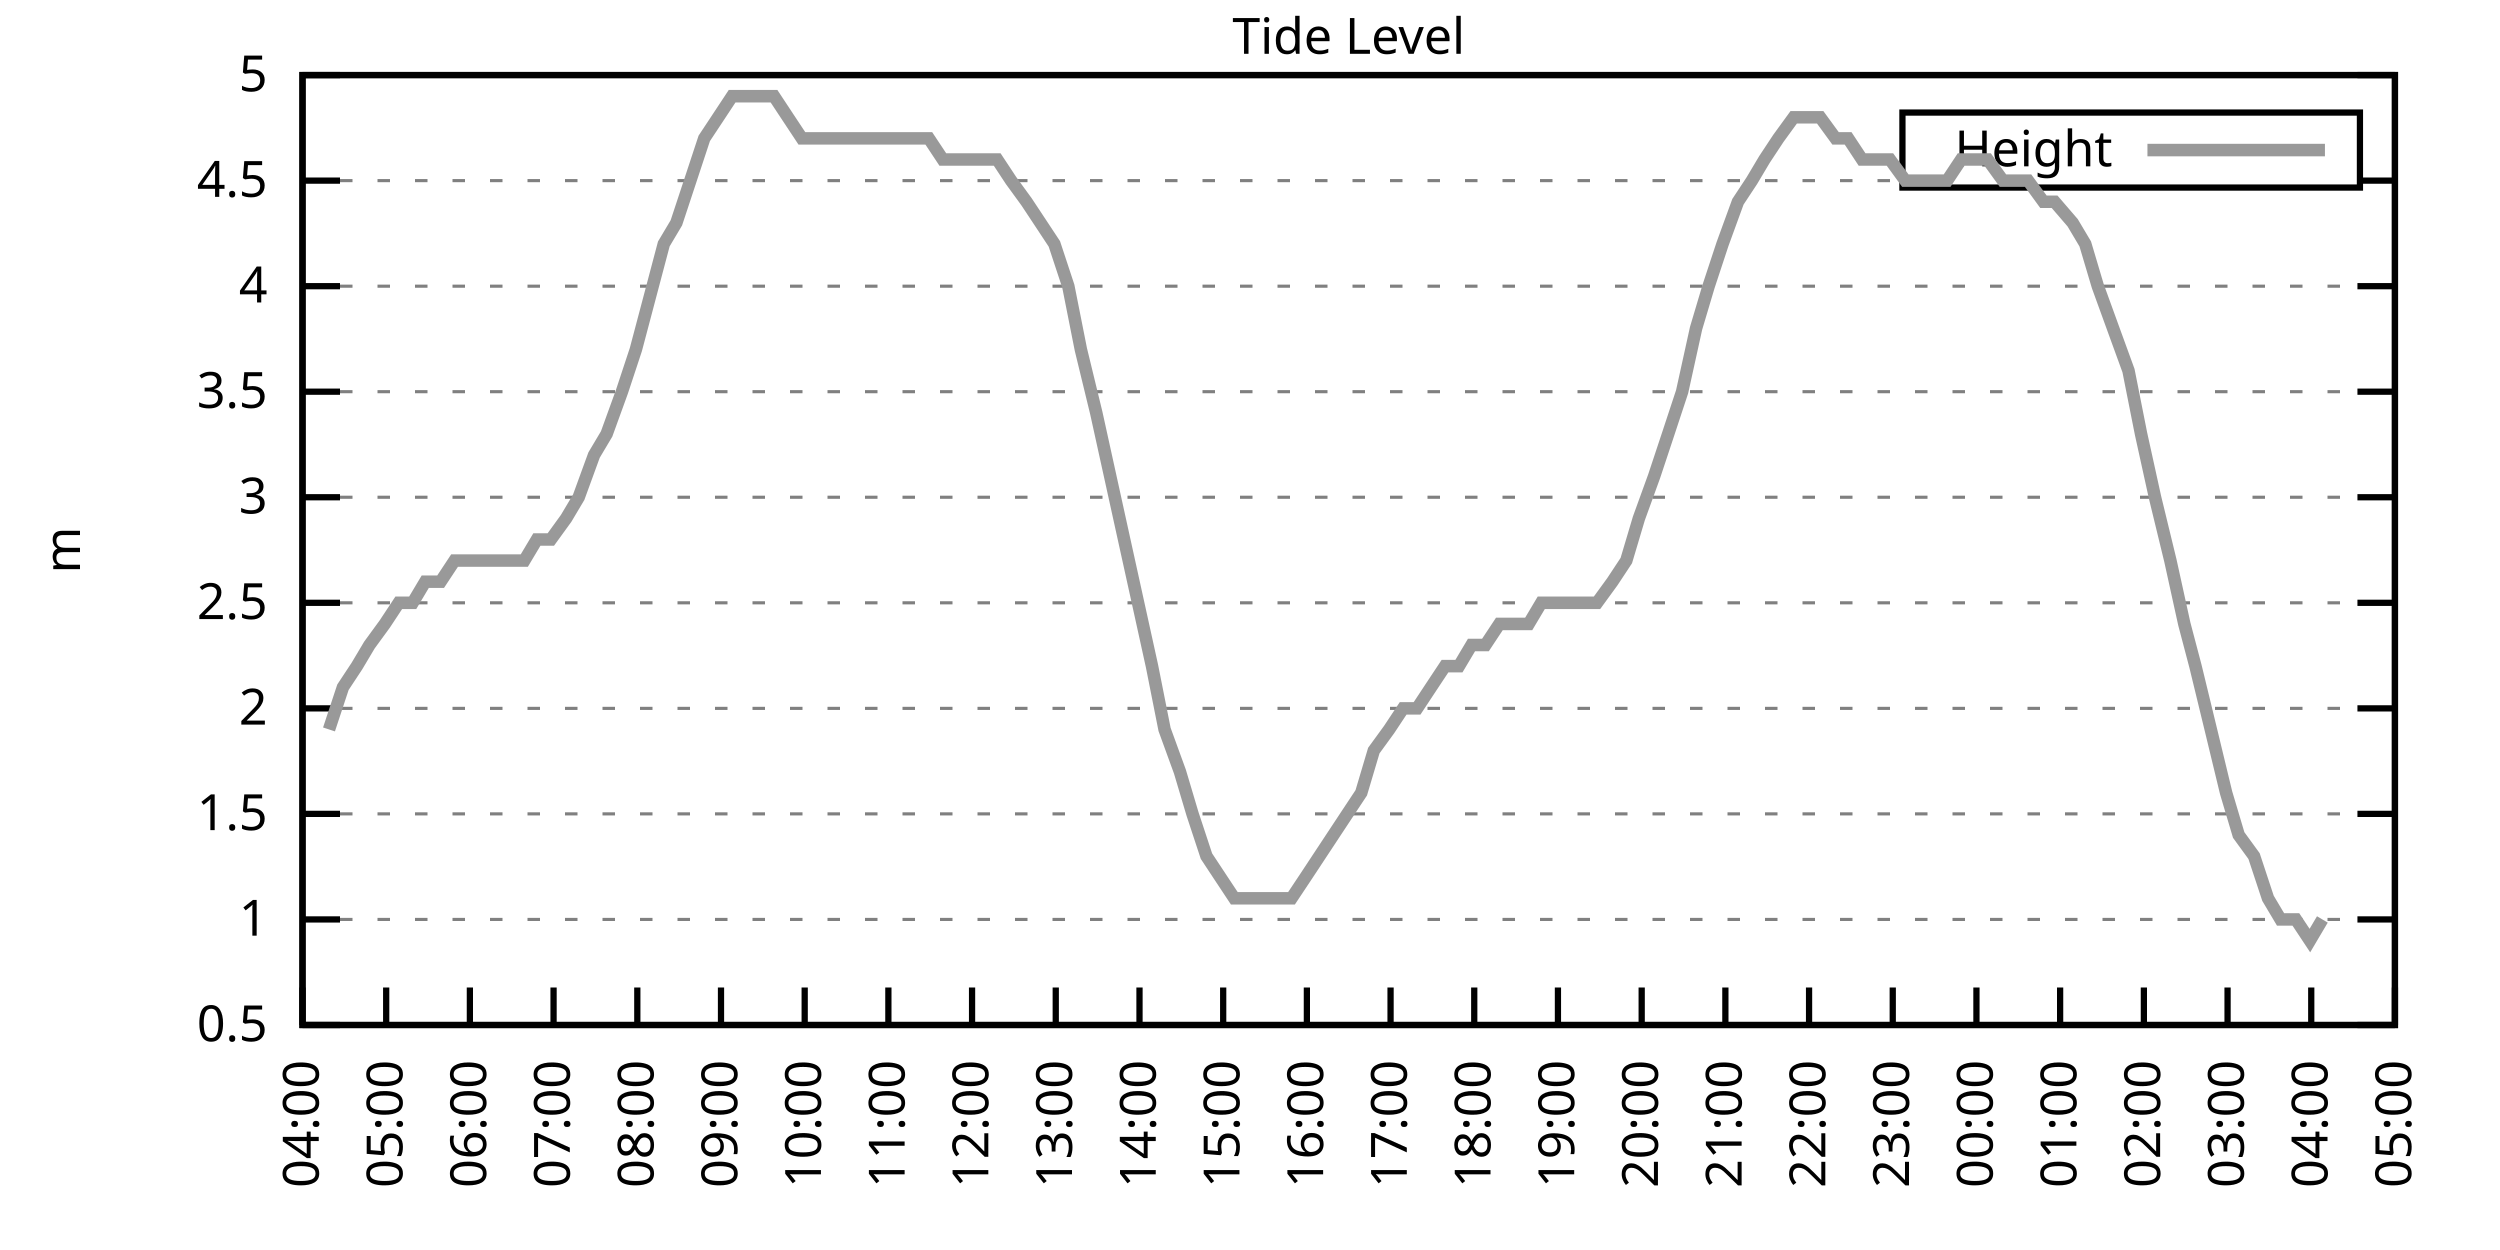
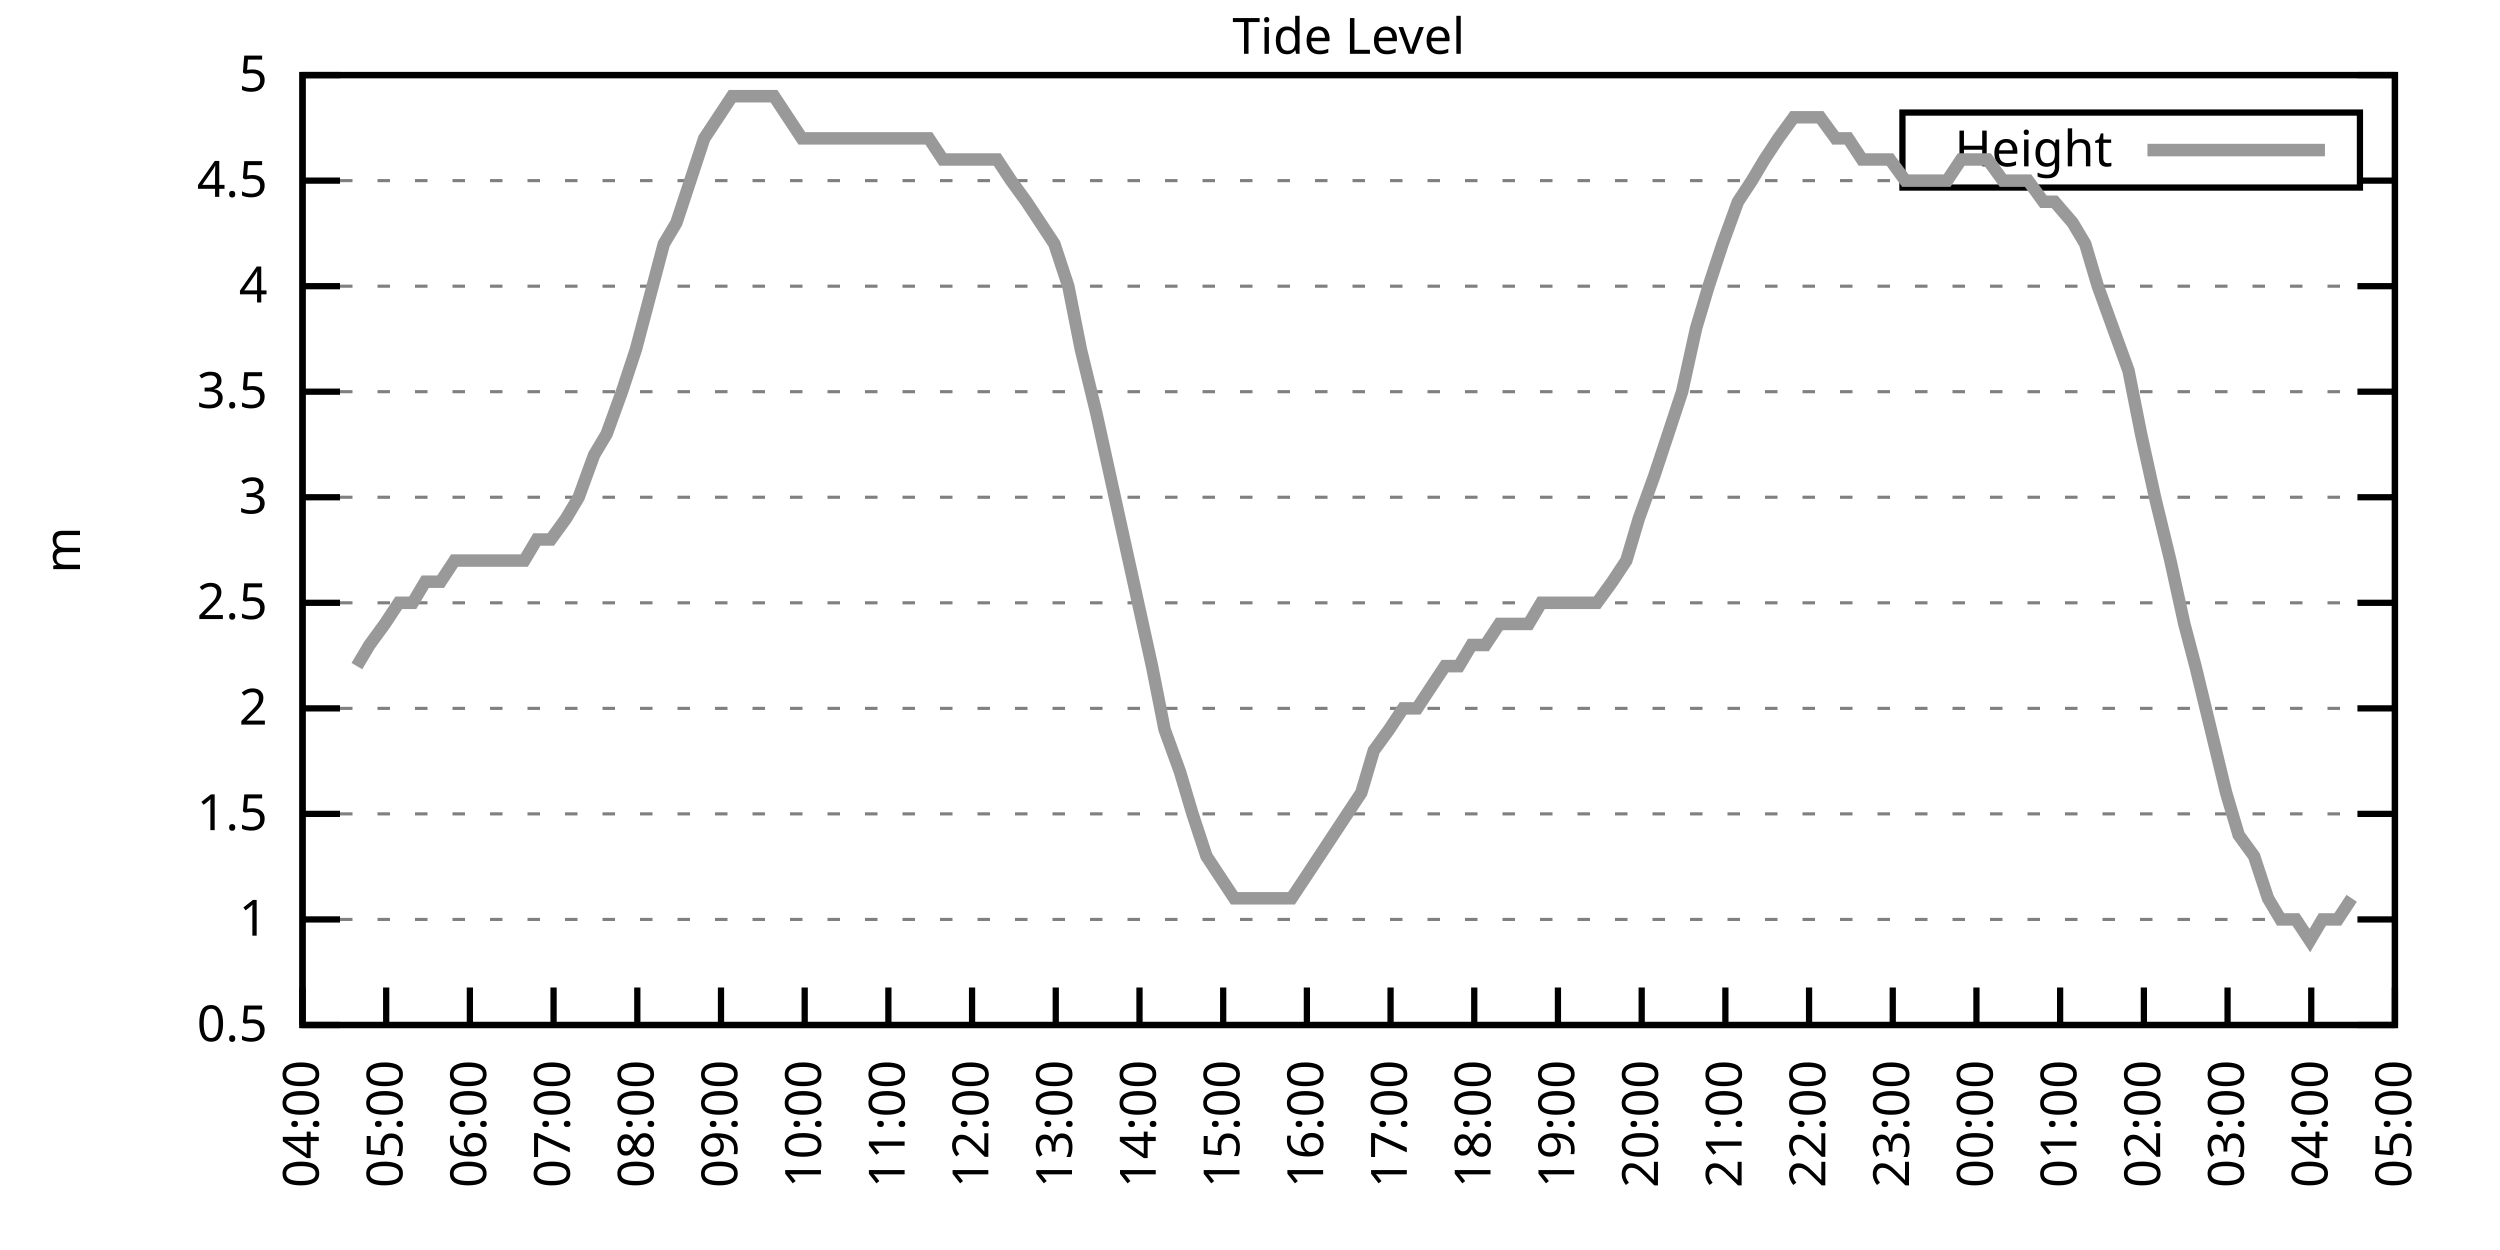
<svg xmlns="http://www.w3.org/2000/svg" xmlns:xlink="http://www.w3.org/1999/xlink" width="400" height="200" viewBox="0 0 400 200">
  <g id="gnuplot_canvas">
    <rect x="0" y="0" width="400" height="200" fill="none" />
    <defs>
      <circle id="gpDot" r="0.5" stroke-width="0.5" stroke="currentColor" />
      <path id="gpPt0" stroke-width="0.333" stroke="currentColor" d="M-1,0 h2 M0,-1 v2" />
      <path id="gpPt1" stroke-width="0.333" stroke="currentColor" d="M-1,-1 L1,1 M1,-1 L-1,1" />
      <path id="gpPt2" stroke-width="0.333" stroke="currentColor" d="M-1,0 L1,0 M0,-1 L0,1 M-1,-1 L1,1 M-1,1 L1,-1" />
      <rect id="gpPt3" stroke-width="0.333" stroke="currentColor" x="-1" y="-1" width="2" height="2" />
      <rect id="gpPt4" stroke-width="0.333" stroke="currentColor" fill="currentColor" x="-1" y="-1" width="2" height="2" />
      <circle id="gpPt5" stroke-width="0.333" stroke="currentColor" cx="0" cy="0" r="1" />
      <use xlink:href="#gpPt5" id="gpPt6" fill="currentColor" stroke="none" />
      <path id="gpPt7" stroke-width="0.333" stroke="currentColor" d="M0,-1.33 L-1.33,0.67 L1.33,0.67 z" />
      <use xlink:href="#gpPt7" id="gpPt8" fill="currentColor" stroke="none" />
      <use xlink:href="#gpPt7" id="gpPt9" stroke="currentColor" transform="rotate(180)" />
      <use xlink:href="#gpPt9" id="gpPt10" fill="currentColor" stroke="none" />
      <use xlink:href="#gpPt3" id="gpPt11" stroke="currentColor" transform="rotate(45)" />
      <use xlink:href="#gpPt11" id="gpPt12" fill="currentColor" stroke="none" />
      <path id="gpPt13" stroke-width="0.333" stroke="currentColor" d="M0,1.330 L1.265,0.411 L0.782,-1.067 L-0.782,-1.076 L-1.265,0.411 z" />
      <use xlink:href="#gpPt13" id="gpPt14" fill="currentColor" stroke="none" />
      <filter id="textbox" filterUnits="objectBoundingBox" x="0" y="0" height="1" width="1">
        <feFlood flood-color="white" flood-opacity="1" result="bgnd" />
        <feComposite in="SourceGraphic" in2="bgnd" operator="atop" />
      </filter>
      <filter id="greybox" filterUnits="objectBoundingBox" x="0" y="0" height="1" width="1">
        <feFlood flood-color="lightgrey" flood-opacity="1" result="grey" />
        <feComposite in="SourceGraphic" in2="grey" operator="atop" />
      </filter>
    </defs>
    <g fill="none" color="white" stroke="currentColor" stroke-width="1.00" stroke-linecap="butt" stroke-linejoin="miter">
</g>
    <g fill="none" color="black" stroke="currentColor" stroke-width="1.00" stroke-linecap="butt" stroke-linejoin="miter">
      <g stroke="none" shape-rendering="crispEdges">
        <polygon fill="rgb(255, 255, 255)" points="48.40,164.00 383.18,164.00 383.18,12.02 48.40,12.02 " />
      </g>
    </g>
    <g fill="none" color="black" stroke="currentColor" stroke-width="1.00" stroke-linecap="butt" stroke-linejoin="miter">
</g>
    <g fill="none" color="black" stroke="black" stroke-width="0.50" stroke-linecap="butt" stroke-linejoin="miter">
</g>
    <g fill="none" color="gray" stroke="currentColor" stroke-width="0.50" stroke-linecap="butt" stroke-linejoin="miter">
      <path stroke="gray" stroke-dasharray="2,4" class="gridline" d="M48.40,164.00 L383.19,164.00  " />
    </g>
    <g fill="none" color="gray" stroke="gray" stroke-width="1.00" stroke-linecap="butt" stroke-linejoin="miter">
</g>
    <g fill="none" color="black" stroke="currentColor" stroke-width="1.00" stroke-linecap="butt" stroke-linejoin="miter">
      <path stroke="black" d="M48.40,164.00 L54.40,164.00 M383.19,164.00 L377.19,164.00  " />
      <g transform="translate(42.80,166.60)" stroke="none" fill="black" font-family="Sans" font-size="8.00" text-anchor="end">
        <text>
          <tspan font-family="Sans"> 0.5</tspan>
        </text>
      </g>
    </g>
    <g fill="none" color="black" stroke="currentColor" stroke-width="1.00" stroke-linecap="butt" stroke-linejoin="miter">
</g>
    <g fill="none" color="black" stroke="black" stroke-width="0.50" stroke-linecap="butt" stroke-linejoin="miter">
</g>
    <g fill="none" color="gray" stroke="currentColor" stroke-width="0.50" stroke-linecap="butt" stroke-linejoin="miter">
      <path stroke="gray" stroke-dasharray="2,4" class="gridline" d="M48.40,147.11 L383.19,147.11  " />
    </g>
    <g fill="none" color="gray" stroke="gray" stroke-width="1.00" stroke-linecap="butt" stroke-linejoin="miter">
</g>
    <g fill="none" color="black" stroke="currentColor" stroke-width="1.00" stroke-linecap="butt" stroke-linejoin="miter">
      <path stroke="black" d="M48.40,147.11 L54.40,147.11 M383.19,147.11 L377.19,147.11  " />
      <g transform="translate(42.80,149.71)" stroke="none" fill="black" font-family="Sans" font-size="8.00" text-anchor="end">
        <text>
          <tspan font-family="Sans"> 1</tspan>
        </text>
      </g>
    </g>
    <g fill="none" color="black" stroke="currentColor" stroke-width="1.00" stroke-linecap="butt" stroke-linejoin="miter">
</g>
    <g fill="none" color="black" stroke="black" stroke-width="0.50" stroke-linecap="butt" stroke-linejoin="miter">
</g>
    <g fill="none" color="gray" stroke="currentColor" stroke-width="0.50" stroke-linecap="butt" stroke-linejoin="miter">
      <path stroke="gray" stroke-dasharray="2,4" class="gridline" d="M48.40,130.22 L383.19,130.22  " />
    </g>
    <g fill="none" color="gray" stroke="gray" stroke-width="1.00" stroke-linecap="butt" stroke-linejoin="miter">
</g>
    <g fill="none" color="black" stroke="currentColor" stroke-width="1.00" stroke-linecap="butt" stroke-linejoin="miter">
      <path stroke="black" d="M48.40,130.22 L54.40,130.22 M383.19,130.22 L377.19,130.22  " />
      <g transform="translate(42.80,132.82)" stroke="none" fill="black" font-family="Sans" font-size="8.00" text-anchor="end">
        <text>
          <tspan font-family="Sans"> 1.5</tspan>
        </text>
      </g>
    </g>
    <g fill="none" color="black" stroke="currentColor" stroke-width="1.00" stroke-linecap="butt" stroke-linejoin="miter">
</g>
    <g fill="none" color="black" stroke="black" stroke-width="0.50" stroke-linecap="butt" stroke-linejoin="miter">
</g>
    <g fill="none" color="gray" stroke="currentColor" stroke-width="0.50" stroke-linecap="butt" stroke-linejoin="miter">
      <path stroke="gray" stroke-dasharray="2,4" class="gridline" d="M48.40,113.34 L383.19,113.34  " />
    </g>
    <g fill="none" color="gray" stroke="gray" stroke-width="1.00" stroke-linecap="butt" stroke-linejoin="miter">
</g>
    <g fill="none" color="black" stroke="currentColor" stroke-width="1.00" stroke-linecap="butt" stroke-linejoin="miter">
      <path stroke="black" d="M48.40,113.34 L54.40,113.34 M383.19,113.34 L377.19,113.34  " />
      <g transform="translate(42.80,115.94)" stroke="none" fill="black" font-family="Sans" font-size="8.00" text-anchor="end">
        <text>
          <tspan font-family="Sans"> 2</tspan>
        </text>
      </g>
    </g>
    <g fill="none" color="black" stroke="currentColor" stroke-width="1.00" stroke-linecap="butt" stroke-linejoin="miter">
</g>
    <g fill="none" color="black" stroke="black" stroke-width="0.50" stroke-linecap="butt" stroke-linejoin="miter">
</g>
    <g fill="none" color="gray" stroke="currentColor" stroke-width="0.50" stroke-linecap="butt" stroke-linejoin="miter">
      <path stroke="gray" stroke-dasharray="2,4" class="gridline" d="M48.40,96.45 L383.19,96.45  " />
    </g>
    <g fill="none" color="gray" stroke="gray" stroke-width="1.00" stroke-linecap="butt" stroke-linejoin="miter">
</g>
    <g fill="none" color="black" stroke="currentColor" stroke-width="1.00" stroke-linecap="butt" stroke-linejoin="miter">
      <path stroke="black" d="M48.40,96.45 L54.40,96.45 M383.19,96.45 L377.19,96.45  " />
      <g transform="translate(42.80,99.05)" stroke="none" fill="black" font-family="Sans" font-size="8.00" text-anchor="end">
        <text>
          <tspan font-family="Sans"> 2.5</tspan>
        </text>
      </g>
    </g>
    <g fill="none" color="black" stroke="currentColor" stroke-width="1.00" stroke-linecap="butt" stroke-linejoin="miter">
</g>
    <g fill="none" color="black" stroke="black" stroke-width="0.50" stroke-linecap="butt" stroke-linejoin="miter">
</g>
    <g fill="none" color="gray" stroke="currentColor" stroke-width="0.50" stroke-linecap="butt" stroke-linejoin="miter">
      <path stroke="gray" stroke-dasharray="2,4" class="gridline" d="M48.40,79.56 L383.19,79.56  " />
    </g>
    <g fill="none" color="gray" stroke="gray" stroke-width="1.00" stroke-linecap="butt" stroke-linejoin="miter">
</g>
    <g fill="none" color="black" stroke="currentColor" stroke-width="1.00" stroke-linecap="butt" stroke-linejoin="miter">
      <path stroke="black" d="M48.40,79.56 L54.40,79.56 M383.19,79.56 L377.19,79.56  " />
      <g transform="translate(42.80,82.16)" stroke="none" fill="black" font-family="Sans" font-size="8.00" text-anchor="end">
        <text>
          <tspan font-family="Sans"> 3</tspan>
        </text>
      </g>
    </g>
    <g fill="none" color="black" stroke="currentColor" stroke-width="1.00" stroke-linecap="butt" stroke-linejoin="miter">
</g>
    <g fill="none" color="black" stroke="black" stroke-width="0.50" stroke-linecap="butt" stroke-linejoin="miter">
</g>
    <g fill="none" color="gray" stroke="currentColor" stroke-width="0.50" stroke-linecap="butt" stroke-linejoin="miter">
      <path stroke="gray" stroke-dasharray="2,4" class="gridline" d="M48.40,62.67 L383.19,62.67  " />
    </g>
    <g fill="none" color="gray" stroke="gray" stroke-width="1.00" stroke-linecap="butt" stroke-linejoin="miter">
</g>
    <g fill="none" color="black" stroke="currentColor" stroke-width="1.00" stroke-linecap="butt" stroke-linejoin="miter">
      <path stroke="black" d="M48.40,62.67 L54.40,62.67 M383.19,62.67 L377.19,62.67  " />
      <g transform="translate(42.80,65.27)" stroke="none" fill="black" font-family="Sans" font-size="8.00" text-anchor="end">
        <text>
          <tspan font-family="Sans"> 3.5</tspan>
        </text>
      </g>
    </g>
    <g fill="none" color="black" stroke="currentColor" stroke-width="1.00" stroke-linecap="butt" stroke-linejoin="miter">
</g>
    <g fill="none" color="black" stroke="black" stroke-width="0.50" stroke-linecap="butt" stroke-linejoin="miter">
</g>
    <g fill="none" color="gray" stroke="currentColor" stroke-width="0.50" stroke-linecap="butt" stroke-linejoin="miter">
      <path stroke="gray" stroke-dasharray="2,4" class="gridline" d="M48.40,45.79 L383.19,45.79  " />
    </g>
    <g fill="none" color="gray" stroke="gray" stroke-width="1.00" stroke-linecap="butt" stroke-linejoin="miter">
</g>
    <g fill="none" color="black" stroke="currentColor" stroke-width="1.00" stroke-linecap="butt" stroke-linejoin="miter">
      <path stroke="black" d="M48.40,45.79 L54.40,45.79 M383.19,45.79 L377.19,45.79  " />
      <g transform="translate(42.80,48.39)" stroke="none" fill="black" font-family="Sans" font-size="8.00" text-anchor="end">
        <text>
          <tspan font-family="Sans"> 4</tspan>
        </text>
      </g>
    </g>
    <g fill="none" color="black" stroke="currentColor" stroke-width="1.00" stroke-linecap="butt" stroke-linejoin="miter">
</g>
    <g fill="none" color="black" stroke="black" stroke-width="0.50" stroke-linecap="butt" stroke-linejoin="miter">
</g>
    <g fill="none" color="gray" stroke="currentColor" stroke-width="0.50" stroke-linecap="butt" stroke-linejoin="miter">
      <path stroke="gray" stroke-dasharray="2,4" class="gridline" d="M48.40,28.90 L304.39,28.90 M377.59,28.90 L383.19,28.90  " />
    </g>
    <g fill="none" color="gray" stroke="gray" stroke-width="1.00" stroke-linecap="butt" stroke-linejoin="miter">
</g>
    <g fill="none" color="black" stroke="currentColor" stroke-width="1.00" stroke-linecap="butt" stroke-linejoin="miter">
      <path stroke="black" d="M48.40,28.90 L54.40,28.90 M383.19,28.90 L377.19,28.90  " />
      <g transform="translate(42.80,31.50)" stroke="none" fill="black" font-family="Sans" font-size="8.00" text-anchor="end">
        <text>
          <tspan font-family="Sans"> 4.5</tspan>
        </text>
      </g>
    </g>
    <g fill="none" color="black" stroke="currentColor" stroke-width="1.00" stroke-linecap="butt" stroke-linejoin="miter">
</g>
    <g fill="none" color="black" stroke="black" stroke-width="0.50" stroke-linecap="butt" stroke-linejoin="miter">
</g>
    <g fill="none" color="gray" stroke="currentColor" stroke-width="0.50" stroke-linecap="butt" stroke-linejoin="miter">
      <path stroke="gray" stroke-dasharray="2,4" class="gridline" d="M48.40,12.01 L383.19,12.01  " />
    </g>
    <g fill="none" color="gray" stroke="gray" stroke-width="1.00" stroke-linecap="butt" stroke-linejoin="miter">
</g>
    <g fill="none" color="black" stroke="currentColor" stroke-width="1.00" stroke-linecap="butt" stroke-linejoin="miter">
      <path stroke="black" d="M48.40,12.01 L54.40,12.01 M383.19,12.01 L377.19,12.01  " />
      <g transform="translate(42.80,14.61)" stroke="none" fill="black" font-family="Sans" font-size="8.00" text-anchor="end">
        <text>
          <tspan font-family="Sans"> 5</tspan>
        </text>
      </g>
    </g>
    <g fill="none" color="black" stroke="currentColor" stroke-width="1.00" stroke-linecap="butt" stroke-linejoin="miter">
      <path stroke="black" d="M48.40,164.00 L48.40,158.00  " />
      <g transform="translate(51.00,169.60) rotate(270.00)" stroke="none" fill="black" font-family="Sans" font-size="8.00" text-anchor="end">
        <text>
          <tspan font-family="Sans">04:00</tspan>
        </text>
      </g>
    </g>
    <g fill="none" color="black" stroke="currentColor" stroke-width="1.00" stroke-linecap="butt" stroke-linejoin="miter">
      <path stroke="black" d="M61.79,164.00 L61.79,158.00  " />
      <g transform="translate(64.39,169.60) rotate(270.00)" stroke="none" fill="black" font-family="Sans" font-size="8.00" text-anchor="end">
        <text>
          <tspan font-family="Sans">05:00</tspan>
        </text>
      </g>
    </g>
    <g fill="none" color="black" stroke="currentColor" stroke-width="1.00" stroke-linecap="butt" stroke-linejoin="miter">
      <path stroke="black" d="M75.18,164.00 L75.18,158.00  " />
      <g transform="translate(77.78,169.60) rotate(270.00)" stroke="none" fill="black" font-family="Sans" font-size="8.00" text-anchor="end">
        <text>
          <tspan font-family="Sans">06:00</tspan>
        </text>
      </g>
    </g>
    <g fill="none" color="black" stroke="currentColor" stroke-width="1.00" stroke-linecap="butt" stroke-linejoin="miter">
      <path stroke="black" d="M88.57,164.00 L88.57,158.00  " />
      <g transform="translate(91.17,169.60) rotate(270.00)" stroke="none" fill="black" font-family="Sans" font-size="8.00" text-anchor="end">
        <text>
          <tspan font-family="Sans">07:00</tspan>
        </text>
      </g>
    </g>
    <g fill="none" color="black" stroke="currentColor" stroke-width="1.00" stroke-linecap="butt" stroke-linejoin="miter">
      <path stroke="black" d="M101.97,164.00 L101.97,158.00  " />
      <g transform="translate(104.57,169.60) rotate(270.00)" stroke="none" fill="black" font-family="Sans" font-size="8.00" text-anchor="end">
        <text>
          <tspan font-family="Sans">08:00</tspan>
        </text>
      </g>
    </g>
    <g fill="none" color="black" stroke="currentColor" stroke-width="1.00" stroke-linecap="butt" stroke-linejoin="miter">
      <path stroke="black" d="M115.36,164.00 L115.36,158.00  " />
      <g transform="translate(117.96,169.60) rotate(270.00)" stroke="none" fill="black" font-family="Sans" font-size="8.00" text-anchor="end">
        <text>
          <tspan font-family="Sans">09:00</tspan>
        </text>
      </g>
    </g>
    <g fill="none" color="black" stroke="currentColor" stroke-width="1.00" stroke-linecap="butt" stroke-linejoin="miter">
      <path stroke="black" d="M128.75,164.00 L128.75,158.00  " />
      <g transform="translate(131.35,169.60) rotate(270.00)" stroke="none" fill="black" font-family="Sans" font-size="8.00" text-anchor="end">
        <text>
          <tspan font-family="Sans">10:00</tspan>
        </text>
      </g>
    </g>
    <g fill="none" color="black" stroke="currentColor" stroke-width="1.00" stroke-linecap="butt" stroke-linejoin="miter">
      <path stroke="black" d="M142.14,164.00 L142.14,158.00  " />
      <g transform="translate(144.74,169.60) rotate(270.00)" stroke="none" fill="black" font-family="Sans" font-size="8.00" text-anchor="end">
        <text>
          <tspan font-family="Sans">11:00</tspan>
        </text>
      </g>
    </g>
    <g fill="none" color="black" stroke="currentColor" stroke-width="1.00" stroke-linecap="butt" stroke-linejoin="miter">
      <path stroke="black" d="M155.53,164.00 L155.53,158.00  " />
      <g transform="translate(158.13,169.60) rotate(270.00)" stroke="none" fill="black" font-family="Sans" font-size="8.00" text-anchor="end">
        <text>
          <tspan font-family="Sans">12:00</tspan>
        </text>
      </g>
    </g>
    <g fill="none" color="black" stroke="currentColor" stroke-width="1.00" stroke-linecap="butt" stroke-linejoin="miter">
      <path stroke="black" d="M168.92,164.00 L168.92,158.00  " />
      <g transform="translate(171.52,169.60) rotate(270.00)" stroke="none" fill="black" font-family="Sans" font-size="8.00" text-anchor="end">
        <text>
          <tspan font-family="Sans">13:00</tspan>
        </text>
      </g>
    </g>
    <g fill="none" color="black" stroke="currentColor" stroke-width="1.00" stroke-linecap="butt" stroke-linejoin="miter">
      <path stroke="black" d="M182.32,164.00 L182.32,158.00  " />
      <g transform="translate(184.92,169.60) rotate(270.00)" stroke="none" fill="black" font-family="Sans" font-size="8.00" text-anchor="end">
        <text>
          <tspan font-family="Sans">14:00</tspan>
        </text>
      </g>
    </g>
    <g fill="none" color="black" stroke="currentColor" stroke-width="1.00" stroke-linecap="butt" stroke-linejoin="miter">
      <path stroke="black" d="M195.71,164.00 L195.71,158.00  " />
      <g transform="translate(198.31,169.60) rotate(270.00)" stroke="none" fill="black" font-family="Sans" font-size="8.00" text-anchor="end">
        <text>
          <tspan font-family="Sans">15:00</tspan>
        </text>
      </g>
    </g>
    <g fill="none" color="black" stroke="currentColor" stroke-width="1.00" stroke-linecap="butt" stroke-linejoin="miter">
      <path stroke="black" d="M209.10,164.00 L209.10,158.00  " />
      <g transform="translate(211.70,169.60) rotate(270.00)" stroke="none" fill="black" font-family="Sans" font-size="8.00" text-anchor="end">
        <text>
          <tspan font-family="Sans">16:00</tspan>
        </text>
      </g>
    </g>
    <g fill="none" color="black" stroke="currentColor" stroke-width="1.00" stroke-linecap="butt" stroke-linejoin="miter">
      <path stroke="black" d="M222.49,164.00 L222.49,158.00  " />
      <g transform="translate(225.09,169.60) rotate(270.00)" stroke="none" fill="black" font-family="Sans" font-size="8.00" text-anchor="end">
        <text>
          <tspan font-family="Sans">17:00</tspan>
        </text>
      </g>
    </g>
    <g fill="none" color="black" stroke="currentColor" stroke-width="1.00" stroke-linecap="butt" stroke-linejoin="miter">
      <path stroke="black" d="M235.88,164.00 L235.88,158.00  " />
      <g transform="translate(238.48,169.60) rotate(270.00)" stroke="none" fill="black" font-family="Sans" font-size="8.00" text-anchor="end">
        <text>
          <tspan font-family="Sans">18:00</tspan>
        </text>
      </g>
    </g>
    <g fill="none" color="black" stroke="currentColor" stroke-width="1.00" stroke-linecap="butt" stroke-linejoin="miter">
      <path stroke="black" d="M249.27,164.00 L249.27,158.00  " />
      <g transform="translate(251.87,169.60) rotate(270.00)" stroke="none" fill="black" font-family="Sans" font-size="8.00" text-anchor="end">
        <text>
          <tspan font-family="Sans">19:00</tspan>
        </text>
      </g>
    </g>
    <g fill="none" color="black" stroke="currentColor" stroke-width="1.00" stroke-linecap="butt" stroke-linejoin="miter">
      <path stroke="black" d="M262.67,164.00 L262.67,158.00  " />
      <g transform="translate(265.27,169.60) rotate(270.00)" stroke="none" fill="black" font-family="Sans" font-size="8.00" text-anchor="end">
        <text>
          <tspan font-family="Sans">20:00</tspan>
        </text>
      </g>
    </g>
    <g fill="none" color="black" stroke="currentColor" stroke-width="1.00" stroke-linecap="butt" stroke-linejoin="miter">
      <path stroke="black" d="M276.06,164.00 L276.06,158.00  " />
      <g transform="translate(278.66,169.60) rotate(270.00)" stroke="none" fill="black" font-family="Sans" font-size="8.00" text-anchor="end">
        <text>
          <tspan font-family="Sans">21:00</tspan>
        </text>
      </g>
    </g>
    <g fill="none" color="black" stroke="currentColor" stroke-width="1.00" stroke-linecap="butt" stroke-linejoin="miter">
      <path stroke="black" d="M289.45,164.00 L289.45,158.00  " />
      <g transform="translate(292.05,169.60) rotate(270.00)" stroke="none" fill="black" font-family="Sans" font-size="8.00" text-anchor="end">
        <text>
          <tspan font-family="Sans">22:00</tspan>
        </text>
      </g>
    </g>
    <g fill="none" color="black" stroke="currentColor" stroke-width="1.00" stroke-linecap="butt" stroke-linejoin="miter">
      <path stroke="black" d="M302.84,164.00 L302.84,158.00  " />
      <g transform="translate(305.44,169.60) rotate(270.00)" stroke="none" fill="black" font-family="Sans" font-size="8.00" text-anchor="end">
        <text>
          <tspan font-family="Sans">23:00</tspan>
        </text>
      </g>
    </g>
    <g fill="none" color="black" stroke="currentColor" stroke-width="1.00" stroke-linecap="butt" stroke-linejoin="miter">
      <path stroke="black" d="M316.23,164.00 L316.23,158.00  " />
      <g transform="translate(318.83,169.60) rotate(270.00)" stroke="none" fill="black" font-family="Sans" font-size="8.00" text-anchor="end">
        <text>
          <tspan font-family="Sans">00:00</tspan>
        </text>
      </g>
    </g>
    <g fill="none" color="black" stroke="currentColor" stroke-width="1.00" stroke-linecap="butt" stroke-linejoin="miter">
      <path stroke="black" d="M329.62,164.00 L329.62,158.00  " />
      <g transform="translate(332.22,169.60) rotate(270.00)" stroke="none" fill="black" font-family="Sans" font-size="8.00" text-anchor="end">
        <text>
          <tspan font-family="Sans">01:00</tspan>
        </text>
      </g>
    </g>
    <g fill="none" color="black" stroke="currentColor" stroke-width="1.00" stroke-linecap="butt" stroke-linejoin="miter">
      <path stroke="black" d="M343.02,164.00 L343.02,158.00  " />
      <g transform="translate(345.62,169.60) rotate(270.00)" stroke="none" fill="black" font-family="Sans" font-size="8.00" text-anchor="end">
        <text>
          <tspan font-family="Sans">02:00</tspan>
        </text>
      </g>
    </g>
    <g fill="none" color="black" stroke="currentColor" stroke-width="1.00" stroke-linecap="butt" stroke-linejoin="miter">
      <path stroke="black" d="M356.41,164.00 L356.41,158.00  " />
      <g transform="translate(359.01,169.60) rotate(270.00)" stroke="none" fill="black" font-family="Sans" font-size="8.00" text-anchor="end">
        <text>
          <tspan font-family="Sans">03:00</tspan>
        </text>
      </g>
    </g>
    <g fill="none" color="black" stroke="currentColor" stroke-width="1.00" stroke-linecap="butt" stroke-linejoin="miter">
      <path stroke="black" d="M369.80,164.00 L369.80,158.00  " />
      <g transform="translate(372.40,169.60) rotate(270.00)" stroke="none" fill="black" font-family="Sans" font-size="8.00" text-anchor="end">
        <text>
          <tspan font-family="Sans">04:00</tspan>
        </text>
      </g>
    </g>
    <g fill="none" color="black" stroke="currentColor" stroke-width="1.00" stroke-linecap="butt" stroke-linejoin="miter">
      <path stroke="black" d="M383.19,164.00 L383.19,158.00  " />
      <g transform="translate(385.79,169.60) rotate(270.00)" stroke="none" fill="black" font-family="Sans" font-size="8.00" text-anchor="end">
        <text>
          <tspan font-family="Sans">05:00</tspan>
        </text>
      </g>
    </g>
    <g fill="none" color="black" stroke="currentColor" stroke-width="1.00" stroke-linecap="butt" stroke-linejoin="miter">
</g>
    <g fill="none" color="black" stroke="currentColor" stroke-width="1.00" stroke-linecap="butt" stroke-linejoin="miter">
      <path stroke="black" d="M48.40,12.01 L48.40,164.00 L383.19,164.00 L383.19,12.01 L48.40,12.01 Z  " />
    </g>
    <g fill="none" color="black" stroke="currentColor" stroke-width="1.00" stroke-linecap="butt" stroke-linejoin="miter">
</g>
    <g fill="none" color="black" stroke="currentColor" stroke-width="1.00" stroke-linecap="butt" stroke-linejoin="miter">
      <path stroke="black" d="M304.39,30.01 L304.39,18.01 L377.59,18.01 L377.59,30.01 L304.39,30.01 Z  " />
    </g>
    <g id="Tide_level_plot_1">
      <g fill="none" color="white" stroke="black" stroke-width="2.00" stroke-linecap="butt" stroke-linejoin="miter">
</g>
      <g fill="none" color="black" stroke="currentColor" stroke-width="2.00" stroke-linecap="butt" stroke-linejoin="miter">
        <g transform="translate(337.99,26.61)" stroke="none" fill="black" font-family="Sans" font-size="8.00" text-anchor="end">
          <text>
            <tspan font-family="Sans">Height</tspan>
          </text>
        </g>
      </g>
      <g fill="none" color="black" stroke="currentColor" stroke-width="2.00" stroke-linecap="butt" stroke-linejoin="miter">
-         <path stroke="rgb(153, 153, 153)" d="M343.59,24.01 L371.99,24.01 M52.64,116.71 L54.87,109.96 L57.10,106.58 L59.11,103.20 L61.57,99.83 L63.80,96.45   L66.03,96.45 L68.04,93.07 L70.50,93.07 L72.73,89.69 L74.96,89.69 L76.97,89.69 L79.42,89.69 L81.66,89.69   L83.89,89.69 L85.90,86.32 L88.13,86.32 L90.58,82.94 L92.59,79.56 L95.05,72.81 L97.06,69.43 L99.51,62.67   L101.74,55.92 L103.53,49.16 L106.21,39.03 L108.22,35.65 L110.45,28.90 L112.68,22.14 L114.91,18.77 L117.14,15.39   L119.60,15.39 L121.83,15.39 L123.84,15.39 L126.07,18.77 L128.30,22.14 L130.76,22.14 L132.77,22.14 L135.00,22.14   L137.23,22.14 L139.69,22.14 L141.92,22.14 L144.15,22.14 L146.38,22.14 L148.61,22.14 L150.85,25.52 L153.08,25.52   L155.31,25.52 L157.54,25.52 L159.55,25.52 L161.78,28.90 L164.24,32.28 L166.47,35.65 L168.70,39.03 L170.93,45.79   L172.94,55.92 L175.40,66.05 L177.63,76.18 L179.86,86.32 L182.09,96.45 L184.32,106.58 L186.33,116.71 L188.79,123.47   L190.80,130.22 L193.03,136.98 L195.26,140.36 L197.49,143.73 L199.95,143.73 L202.18,143.73 L204.19,143.73 L206.64,143.73   L208.88,140.36 L211.11,136.98 L213.34,133.60 L215.57,130.22 L217.80,126.85 L219.81,120.09 L222.27,116.71 L224.50,113.34   L226.73,113.34 L228.96,109.96 L231.20,106.58 L233.43,106.58 L235.44,103.20 L237.67,103.20 L239.90,99.83 L242.13,99.83   L244.59,99.83 L246.60,96.45 L248.83,96.45 L251.06,96.45 L253.51,96.45 L255.52,96.45 L257.98,93.07 L260.21,89.69   L262.22,82.94 L264.67,76.18 L266.91,69.43 L269.14,62.67 L271.37,52.54 L273.38,45.79 L275.61,39.03 L278.07,32.28   L280.30,28.90 L282.31,25.52 L284.54,22.14 L286.99,18.77 L289.23,18.77 L291.23,18.77 L293.69,22.14 L295.70,22.14   L297.93,25.52 L300.39,25.52 L302.39,25.52 L304.85,28.90 L307.08,28.90 L309.31,28.90 L311.54,28.90 L313.78,25.52   L315.79,25.52 L318.02,25.52 L320.47,28.90 L322.70,28.90 L324.49,28.90 L326.95,32.28 L328.73,32.28 L331.63,35.65   L333.64,39.03 L335.65,45.79 L338.10,52.54 L340.56,59.30 L342.57,69.43 L344.80,79.56 L347.26,89.69 L349.49,99.83   L351.27,106.58 L353.73,116.71 L356.18,126.85 L358.19,133.60 L360.65,136.98 L362.88,143.73 L364.89,147.11 L367.34,147.11   L369.58,150.49 L371.58,147.11  " />
+         <path stroke="rgb(153, 153, 153)" d="M343.59,24.01 L371.99,24.01 M57.10,106.58 L59.11,103.20 L61.57,99.83 L63.80,96.45 L66.03,96.45 L68.04,93.07   L70.50,93.07 L72.73,89.69 L74.96,89.69 L76.97,89.69 L79.42,89.69 L81.66,89.69 L83.89,89.69 L85.90,86.32   L88.13,86.32 L90.58,82.94 L92.59,79.56 L95.05,72.81 L97.06,69.43 L99.51,62.67 L101.74,55.92 L103.53,49.16   L106.21,39.03 L108.22,35.65 L110.45,28.90 L112.68,22.14 L114.91,18.77 L117.14,15.39 L119.60,15.39 L121.83,15.39   L123.84,15.39 L126.07,18.77 L128.30,22.14 L130.76,22.14 L132.77,22.14 L135.00,22.14 L137.23,22.14 L139.69,22.14   L141.92,22.14 L144.15,22.14 L146.38,22.14 L148.61,22.14 L150.85,25.52 L153.08,25.52 L155.31,25.52 L157.54,25.52   L159.55,25.52 L161.78,28.90 L164.24,32.28 L166.47,35.65 L168.70,39.03 L170.93,45.79 L172.94,55.92 L175.40,66.05   L177.63,76.18 L179.86,86.32 L182.09,96.45 L184.32,106.58 L186.33,116.71 L188.79,123.47 L190.80,130.22 L193.03,136.98   L195.26,140.36 L197.49,143.73 L199.95,143.73 L202.18,143.73 L204.19,143.73 L206.64,143.73 L208.88,140.36 L211.11,136.98   L213.34,133.60 L215.57,130.22 L217.80,126.85 L219.81,120.09 L222.27,116.71 L224.50,113.34 L226.73,113.34 L228.96,109.96   L231.20,106.58 L233.43,106.58 L235.44,103.20 L237.67,103.20 L239.90,99.83 L242.13,99.83 L244.59,99.83 L246.60,96.45   L248.83,96.45 L251.06,96.45 L253.51,96.45 L255.52,96.45 L257.98,93.07 L260.21,89.69 L262.22,82.94 L264.67,76.18   L266.91,69.43 L269.14,62.67 L271.37,52.54 L273.38,45.79 L275.61,39.03 L278.07,32.28 L280.30,28.90 L282.31,25.52   L284.54,22.14 L286.99,18.77 L289.23,18.77 L291.23,18.77 L293.69,22.14 L295.70,22.14 L297.93,25.52 L300.39,25.52   L302.39,25.52 L304.85,28.90 L307.08,28.90 L309.31,28.90 L311.54,28.90 L313.78,25.52 L315.79,25.52 L318.02,25.52   L320.47,28.90 L322.70,28.90 L324.49,28.90 L326.95,32.28 L328.73,32.28 L331.63,35.65 L333.64,39.03 L335.65,45.79   L338.10,52.54 L340.56,59.30 L342.57,69.43 L344.80,79.56 L347.26,89.69 L349.49,99.83 L351.27,106.58 L353.73,116.71   L356.18,126.85 L358.19,133.60 L360.65,136.98 L362.88,143.73 L364.89,147.11 L367.34,147.11 L369.58,150.49 L371.58,147.11   L374.04,147.11 L376.27,143.73  " />
      </g>
    </g>
    <g fill="none" color="black" stroke="currentColor" stroke-width="2.00" stroke-linecap="butt" stroke-linejoin="miter">
</g>
    <g fill="none" color="black" stroke="black" stroke-width="1.00" stroke-linecap="butt" stroke-linejoin="miter">
</g>
    <g fill="none" color="black" stroke="currentColor" stroke-width="1.00" stroke-linecap="butt" stroke-linejoin="miter">
      <path stroke="black" d="M48.40,12.01 L48.40,164.00 L383.19,164.00 L383.19,12.01 L48.40,12.01 Z  " />
      <g transform="translate(12.80,88.01) rotate(270.00)" stroke="none" fill="black" font-family="Sans" font-size="8.00" text-anchor="middle">
        <text>
          <tspan font-family="Sans">m</tspan>
        </text>
      </g>
    </g>
    <g fill="none" color="black" stroke="currentColor" stroke-width="1.00" stroke-linecap="butt" stroke-linejoin="miter">
</g>
    <g fill="none" color="black" stroke="currentColor" stroke-width="1.00" stroke-linecap="butt" stroke-linejoin="miter">
      <g transform="translate(215.79,8.61)" stroke="none" fill="black" font-family="Sans" font-size="8.00" text-anchor="middle">
        <text>
          <tspan font-family="Sans">Tide Level</tspan>
        </text>
      </g>
    </g>
    <g fill="none" color="black" stroke="currentColor" stroke-width="1.00" stroke-linecap="butt" stroke-linejoin="miter">
</g>
  </g>
</svg>
